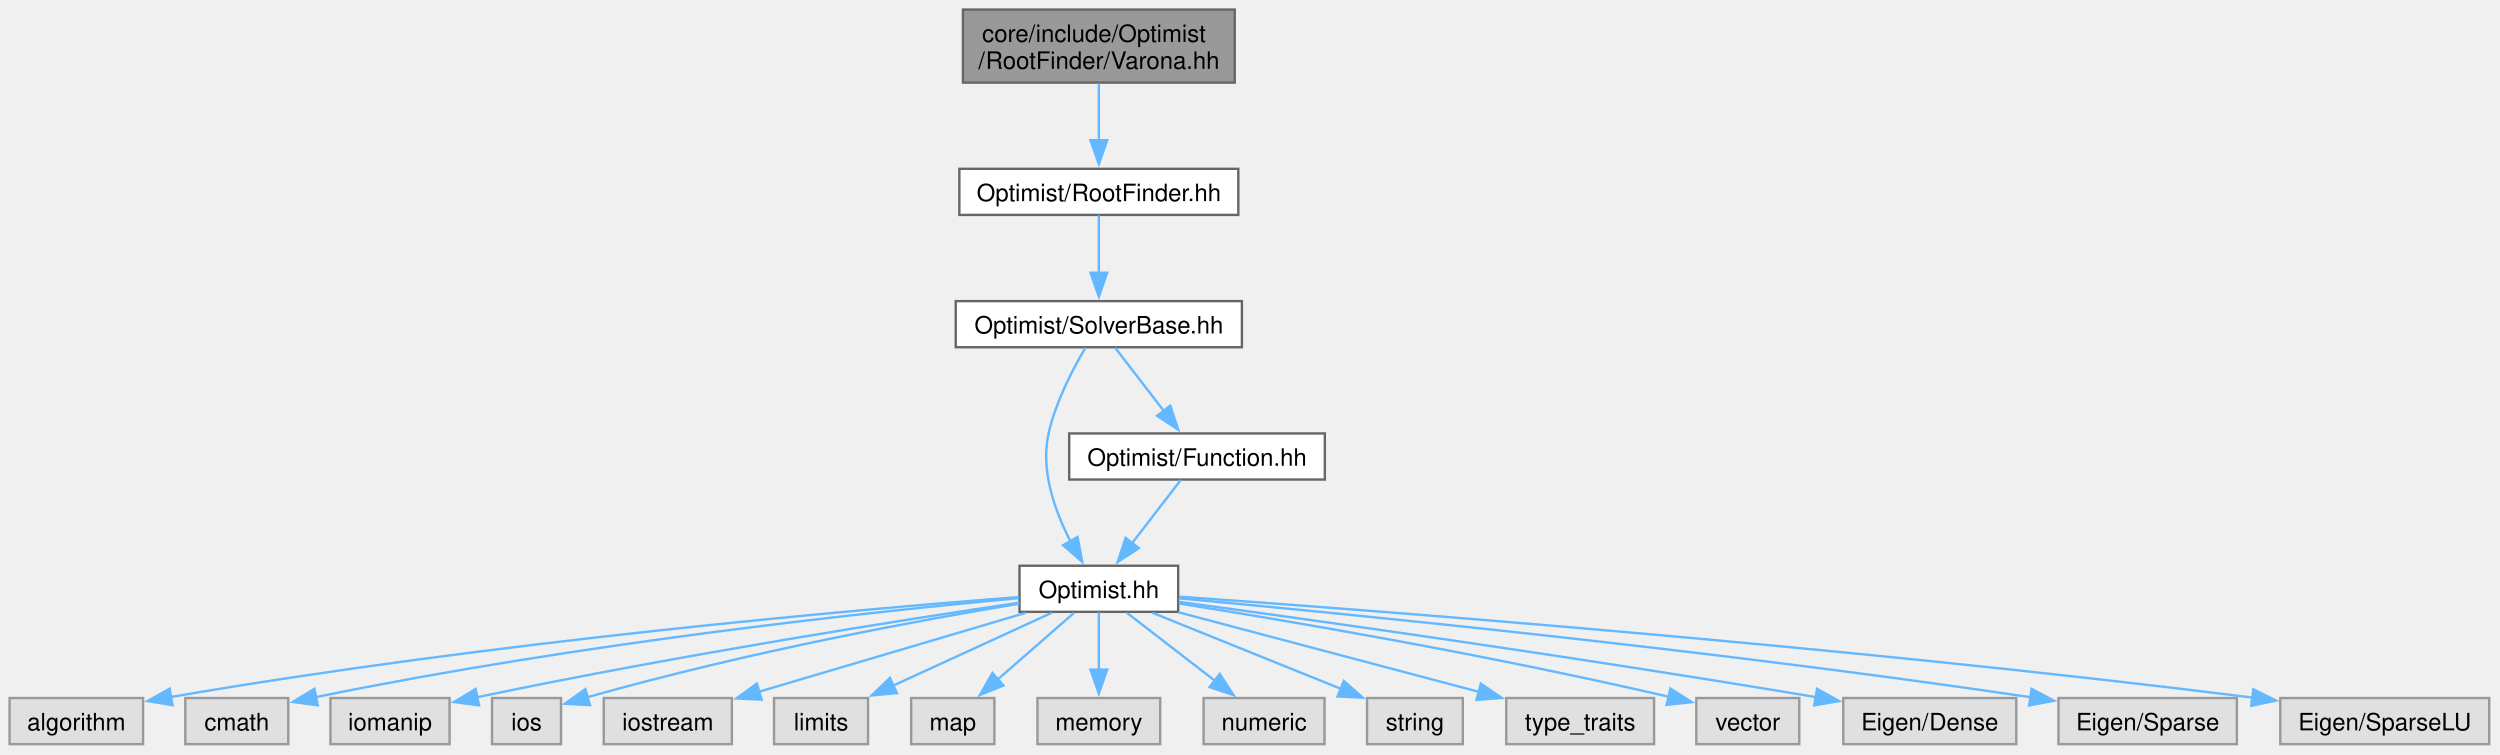
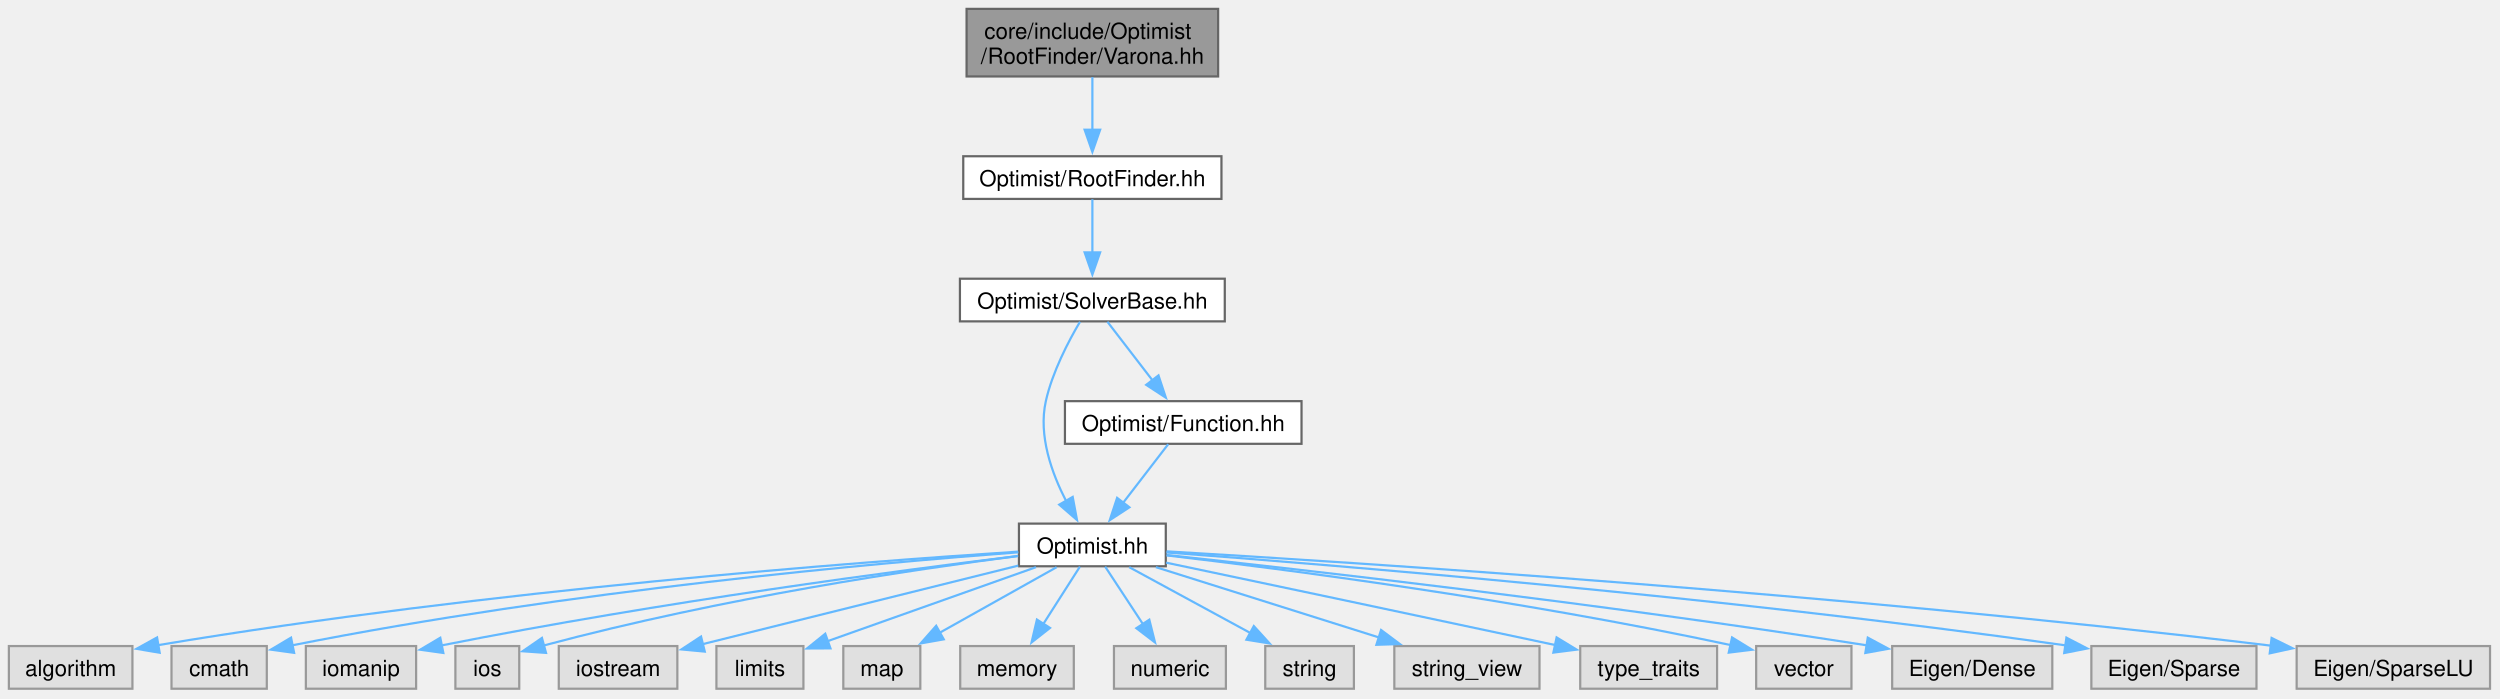
- <svg xmlns="http://www.w3.org/2000/svg" xmlns:xlink="http://www.w3.org/1999/xlink" width="1044pt" height="315pt" viewBox="0.00 0.00 1044.00 315.00">
+ <svg xmlns="http://www.w3.org/2000/svg" xmlns:xlink="http://www.w3.org/1999/xlink" width="1128pt" height="315pt" viewBox="0.00 0.00 1128.00 315.00">
  <g id="graph0" class="graph" transform="scale(1 1) rotate(0) translate(4 310.75)">
    <g id="Node000001" class="node">
      <g id="a_Node000001">
        <a xlink:title=" ">
-           <polygon fill="#999999" stroke="#666666" points="511.62,-306.75 398.12,-306.75 398.12,-276.25 511.62,-276.25 511.62,-306.75" />
-           <text xml:space="preserve" text-anchor="start" x="406.12" y="-293.25" font-family="Helvetica,sans-Serif" font-size="10.00">core/include/Optimist</text>
-           <text xml:space="preserve" text-anchor="middle" x="454.88" y="-282" font-family="Helvetica,sans-Serif" font-size="10.00">/RootFinder/Varona.hh</text>
+           <polygon fill="#999999" stroke="#666666" points="545.62,-306.75 432.12,-306.75 432.12,-276.25 545.62,-276.25 545.62,-306.75" />
+           <text xml:space="preserve" text-anchor="start" x="440.12" y="-293.25" font-family="Helvetica,sans-Serif" font-size="10.00">core/include/Optimist</text>
+           <text xml:space="preserve" text-anchor="middle" x="488.88" y="-282" font-family="Helvetica,sans-Serif" font-size="10.00">/RootFinder/Varona.hh</text>
        </a>
      </g>
    </g>
    <g id="Node000002" class="node">
      <g id="a_Node000002">
        <a xlink:href="_root_finder_8hh.html" target="_top" xlink:title=" ">
-           <polygon fill="white" stroke="#666666" points="513.12,-240.25 396.62,-240.25 396.62,-221 513.12,-221 513.12,-240.25" />
-           <text xml:space="preserve" text-anchor="middle" x="454.88" y="-226.75" font-family="Helvetica,sans-Serif" font-size="10.00">Optimist/RootFinder.hh</text>
+           <polygon fill="white" stroke="#666666" points="547.12,-240.25 430.62,-240.25 430.62,-221 547.12,-221 547.12,-240.25" />
+           <text xml:space="preserve" text-anchor="middle" x="488.88" y="-226.75" font-family="Helvetica,sans-Serif" font-size="10.00">Optimist/RootFinder.hh</text>
        </a>
      </g>
    </g>
    <g id="edge1_Node000001_Node000002" class="edge">
      <g id="a_edge1_Node000001_Node000002">
        <a xlink:title=" ">
-           <path fill="none" stroke="#63b8ff" d="M454.88,-275.95C454.88,-268.71 454.88,-259.84 454.88,-251.94" />
-           <polygon fill="#63b8ff" stroke="#63b8ff" points="458.38,-252.21 454.88,-242.21 451.38,-252.21 458.38,-252.21" />
+           <path fill="none" stroke="#63b8ff" d="M488.88,-275.95C488.88,-268.71 488.88,-259.84 488.88,-251.94" />
+           <polygon fill="#63b8ff" stroke="#63b8ff" points="492.38,-252.21 488.88,-242.21 485.38,-252.21 492.38,-252.21" />
        </a>
      </g>
    </g>
    <g id="Node000003" class="node">
      <g id="a_Node000003">
        <a xlink:href="_solver_base_8hh.html" target="_top" xlink:title=" ">
-           <polygon fill="white" stroke="#666666" points="514.62,-185 395.12,-185 395.12,-165.75 514.62,-165.75 514.62,-185" />
-           <text xml:space="preserve" text-anchor="middle" x="454.88" y="-171.5" font-family="Helvetica,sans-Serif" font-size="10.00">Optimist/SolverBase.hh</text>
+           <polygon fill="white" stroke="#666666" points="548.62,-185 429.12,-185 429.12,-165.75 548.62,-165.75 548.62,-185" />
+           <text xml:space="preserve" text-anchor="middle" x="488.88" y="-171.5" font-family="Helvetica,sans-Serif" font-size="10.00">Optimist/SolverBase.hh</text>
        </a>
      </g>
    </g>
    <g id="edge2_Node000002_Node000003" class="edge">
      <g id="a_edge2_Node000002_Node000003">
        <a xlink:title=" ">
-           <path fill="none" stroke="#63b8ff" d="M454.88,-220.83C454.88,-214.32 454.88,-205.17 454.88,-196.87" />
-           <polygon fill="#63b8ff" stroke="#63b8ff" points="458.38,-196.87 454.88,-186.87 451.38,-196.87 458.38,-196.87" />
+           <path fill="none" stroke="#63b8ff" d="M488.88,-220.83C488.88,-214.32 488.88,-205.17 488.88,-196.87" />
+           <polygon fill="#63b8ff" stroke="#63b8ff" points="492.38,-196.87 488.88,-186.87 485.38,-196.87 492.38,-196.87" />
        </a>
      </g>
    </g>
    <g id="Node000004" class="node">
      <g id="a_Node000004">
        <a xlink:href="_optimist_8hh.html" target="_top" xlink:title=" ">
-           <polygon fill="white" stroke="#666666" points="488,-74.5 421.75,-74.5 421.75,-55.25 488,-55.25 488,-74.5" />
-           <text xml:space="preserve" text-anchor="middle" x="454.88" y="-61" font-family="Helvetica,sans-Serif" font-size="10.00">Optimist.hh</text>
+           <polygon fill="white" stroke="#666666" points="522,-74.5 455.75,-74.5 455.75,-55.25 522,-55.25 522,-74.5" />
+           <text xml:space="preserve" text-anchor="middle" x="488.88" y="-61" font-family="Helvetica,sans-Serif" font-size="10.00">Optimist.hh</text>
        </a>
      </g>
    </g>
    <g id="edge3_Node000003_Node000004" class="edge">
      <g id="a_edge3_Node000003_Node000004">
        <a xlink:title=" ">
-           <path fill="none" stroke="#63b8ff" d="M449.3,-165.57C444.13,-156.86 436.83,-142.95 433.88,-129.75 430.41,-114.24 436.57,-97.17 443.09,-84.57" />
-           <polygon fill="#63b8ff" stroke="#63b8ff" points="446,-86.54 447.94,-76.13 439.93,-83.06 446,-86.54" />
+           <path fill="none" stroke="#63b8ff" d="M483.3,-165.57C478.13,-156.86 470.83,-142.95 467.88,-129.75 464.41,-114.24 470.57,-97.17 477.09,-84.57" />
+           <polygon fill="#63b8ff" stroke="#63b8ff" points="480,-86.54 481.94,-76.13 473.93,-83.06 480,-86.54" />
+         </a>
+       </g>
+     </g>
+     <g id="Node000021" class="node">
+       <g id="a_Node000021">
+         <a xlink:href="_function_8hh.html" target="_top" xlink:title=" ">
+           <polygon fill="white" stroke="#666666" points="583.25,-129.75 476.5,-129.75 476.5,-110.5 583.25,-110.5 583.25,-129.75" />
+           <text xml:space="preserve" text-anchor="middle" x="529.88" y="-116.25" font-family="Helvetica,sans-Serif" font-size="10.00">Optimist/Function.hh</text>
+         </a>
+       </g>
+     </g>
+     <g id="edge20_Node000003_Node000021" class="edge">
+       <g id="a_edge20_Node000003_Node000021">
+         <a xlink:title=" ">
+           <path fill="none" stroke="#63b8ff" d="M495.65,-165.58C501.19,-158.38 509.22,-147.96 516.1,-139.01" />
+           <polygon fill="#63b8ff" stroke="#63b8ff" points="518.71,-141.37 522.03,-131.31 513.16,-137.1 518.71,-141.37" />
+         </a>
+       </g>
+     </g>
+     <g id="Node000005" class="node">
+       <g id="a_Node000005">
+         <a xlink:title=" ">
+           <polygon fill="#e0e0e0" stroke="#999999" points="55.75,-19.25 0,-19.25 0,0 55.75,0 55.75,-19.25" />
+           <text xml:space="preserve" text-anchor="middle" x="27.88" y="-5.75" font-family="Helvetica,sans-Serif" font-size="10.00">algorithm</text>
+         </a>
+       </g>
+     </g>
+     <g id="edge4_Node000004_Node000005" class="edge">
+       <g id="a_edge4_Node000004_Node000005">
+         <a xlink:title=" ">
+           <path fill="none" stroke="#63b8ff" d="M455.34,-61.85C385.03,-57.28 216.95,-44.69 67.3,-19.66" />
+           <polygon fill="#63b8ff" stroke="#63b8ff" points="68.04,-16.23 57.59,-18.01 66.87,-23.14 68.04,-16.23" />
+         </a>
+       </g>
+     </g>
+     <g id="Node000006" class="node">
+       <g id="a_Node000006">
+         <a xlink:title=" ">
+           <polygon fill="#e0e0e0" stroke="#999999" points="116.38,-19.25 73.38,-19.25 73.38,0 116.38,0 116.38,-19.25" />
+           <text xml:space="preserve" text-anchor="middle" x="94.88" y="-5.75" font-family="Helvetica,sans-Serif" font-size="10.00">cmath</text>
+         </a>
+       </g>
+     </g>
+     <g id="edge5_Node000004_Node000006" class="edge">
+       <g id="a_edge5_Node000004_Node000006">
+         <a xlink:title=" ">
+           <path fill="none" stroke="#63b8ff" d="M455.47,-61.55C392.85,-56.82 253.47,-44.5 127.69,-19.55" />
+           <polygon fill="#63b8ff" stroke="#63b8ff" points="128.71,-16.19 118.21,-17.64 127.32,-23.05 128.71,-16.19" />
+         </a>
+       </g>
+     </g>
+     <g id="Node000007" class="node">
+       <g id="a_Node000007">
+         <a xlink:title=" ">
+           <polygon fill="#e0e0e0" stroke="#999999" points="183.75,-19.25 134,-19.25 134,0 183.75,0 183.75,-19.25" />
+           <text xml:space="preserve" text-anchor="middle" x="158.88" y="-5.75" font-family="Helvetica,sans-Serif" font-size="10.00">iomanip</text>
+         </a>
+       </g>
+     </g>
+     <g id="edge6_Node000004_Node000007" class="edge">
+       <g id="a_edge6_Node000004_Node000007">
+         <a xlink:title=" ">
+           <path fill="none" stroke="#63b8ff" d="M455.39,-59.92C402.33,-53.42 295.46,-39.38 195.3,-19.56" />
+           <polygon fill="#63b8ff" stroke="#63b8ff" points="196.04,-16.14 185.55,-17.61 194.66,-23 196.04,-16.14" />
+         </a>
+       </g>
+     </g>
+     <g id="Node000008" class="node">
+       <g id="a_Node000008">
+         <a xlink:title=" ">
+           <polygon fill="#e0e0e0" stroke="#999999" points="230.28,-19.25 201.47,-19.25 201.47,0 230.28,0 230.28,-19.25" />
+           <text xml:space="preserve" text-anchor="middle" x="215.88" y="-5.75" font-family="Helvetica,sans-Serif" font-size="10.00">ios</text>
+         </a>
+       </g>
+     </g>
+     <g id="edge7_Node000004_Node000008" class="edge">
+       <g id="a_edge7_Node000004_Node000008">
+         <a xlink:title=" ">
+           <path fill="none" stroke="#63b8ff" d="M455.29,-59.86C408.97,-53.89 322.8,-41.27 241.29,-19.5" />
+           <polygon fill="#63b8ff" stroke="#63b8ff" points="242.37,-16.16 231.8,-16.91 240.53,-22.92 242.37,-16.16" />
+         </a>
+       </g>
+     </g>
+     <g id="Node000009" class="node">
+       <g id="a_Node000009">
+         <a xlink:title=" ">
+           <polygon fill="#e0e0e0" stroke="#999999" points="301.62,-19.25 248.12,-19.25 248.12,0 301.62,0 301.62,-19.25" />
+           <text xml:space="preserve" text-anchor="middle" x="274.88" y="-5.75" font-family="Helvetica,sans-Serif" font-size="10.00">iostream</text>
+         </a>
+       </g>
+     </g>
+     <g id="edge8_Node000004_Node000009" class="edge">
+       <g id="a_edge8_Node000004_Node000009">
+         <a xlink:title=" ">
+           <path fill="none" stroke="#63b8ff" d="M455.44,-55.55C416.84,-45.95 353.48,-30.19 313,-20.11" />
+           <polygon fill="#63b8ff" stroke="#63b8ff" points="314,-16.75 303.45,-17.73 312.31,-23.55 314,-16.75" />
+         </a>
+       </g>
+     </g>
+     <g id="Node000010" class="node">
+       <g id="a_Node000010">
+         <a xlink:title=" ">
+           <polygon fill="#e0e0e0" stroke="#999999" points="358.5,-19.25 319.25,-19.25 319.25,0 358.5,0 358.5,-19.25" />
+           <text xml:space="preserve" text-anchor="middle" x="338.88" y="-5.75" font-family="Helvetica,sans-Serif" font-size="10.00">limits</text>
+         </a>
+       </g>
+     </g>
+     <g id="edge9_Node000004_Node000010" class="edge">
+       <g id="a_edge9_Node000004_Node000010">
+         <a xlink:title=" ">
+           <path fill="none" stroke="#63b8ff" d="M463.43,-54.84C437.42,-45.61 397.03,-31.27 369.34,-21.44" />
+           <polygon fill="#63b8ff" stroke="#63b8ff" points="370.71,-18.21 360.11,-18.16 368.36,-24.81 370.71,-18.21" />
+         </a>
+       </g>
+     </g>
+     <g id="Node000011" class="node">
+       <g id="a_Node000011">
+         <a xlink:title=" ">
+           <polygon fill="#e0e0e0" stroke="#999999" points="411.25,-19.25 376.5,-19.25 376.5,0 411.25,0 411.25,-19.25" />
+           <text xml:space="preserve" text-anchor="middle" x="393.88" y="-5.75" font-family="Helvetica,sans-Serif" font-size="10.00">map</text>
+         </a>
+       </g>
+     </g>
+     <g id="edge10_Node000004_Node000011" class="edge">
+       <g id="a_edge10_Node000004_Node000011">
+         <a xlink:title=" ">
+           <path fill="none" stroke="#63b8ff" d="M472.76,-54.84C458.29,-46.73 436.8,-34.68 419.89,-25.21" />
+           <polygon fill="#63b8ff" stroke="#63b8ff" points="421.82,-22.28 411.39,-20.44 418.4,-28.39 421.82,-22.28" />
+         </a>
+       </g>
+     </g>
+     <g id="Node000012" class="node">
+       <g id="a_Node000012">
+         <a xlink:title=" ">
+           <polygon fill="#e0e0e0" stroke="#999999" points="480.5,-19.25 429.25,-19.25 429.25,0 480.5,0 480.5,-19.25" />
+           <text xml:space="preserve" text-anchor="middle" x="454.88" y="-5.75" font-family="Helvetica,sans-Serif" font-size="10.00">memory</text>
+         </a>
+       </g>
+     </g>
+     <g id="edge11_Node000004_Node000012" class="edge">
+       <g id="a_edge11_Node000004_Node000012">
+         <a xlink:title=" ">
+           <path fill="none" stroke="#63b8ff" d="M483.26,-55.08C478.76,-48.03 472.29,-37.9 466.66,-29.08" />
+           <polygon fill="#63b8ff" stroke="#63b8ff" points="469.76,-27.43 461.43,-20.88 463.86,-31.2 469.76,-27.43" />
+         </a>
+       </g>
+     </g>
+     <g id="Node000013" class="node">
+       <g id="a_Node000013">
+         <a xlink:title=" ">
+           <polygon fill="#e0e0e0" stroke="#999999" points="549.12,-19.25 498.62,-19.25 498.62,0 549.12,0 549.12,-19.25" />
+           <text xml:space="preserve" text-anchor="middle" x="523.88" y="-5.75" font-family="Helvetica,sans-Serif" font-size="10.00">numeric</text>
+         </a>
+       </g>
+     </g>
+     <g id="edge12_Node000004_Node000013" class="edge">
+       <g id="a_edge12_Node000004_Node000013">
+         <a xlink:title=" ">
+           <path fill="none" stroke="#63b8ff" d="M494.65,-55.08C499.29,-48.03 505.95,-37.9 511.74,-29.08" />
+           <polygon fill="#63b8ff" stroke="#63b8ff" points="514.57,-31.15 517.14,-20.87 508.72,-27.31 514.57,-31.15" />
+         </a>
+       </g>
+     </g>
+     <g id="Node000014" class="node">
+       <g id="a_Node000014">
+         <a xlink:title=" ">
+           <polygon fill="#e0e0e0" stroke="#999999" points="606.88,-19.25 566.88,-19.25 566.88,0 606.88,0 606.88,-19.25" />
+           <text xml:space="preserve" text-anchor="middle" x="586.88" y="-5.75" font-family="Helvetica,sans-Serif" font-size="10.00">string</text>
+         </a>
+       </g>
+     </g>
+     <g id="edge13_Node000004_Node000014" class="edge">
+       <g id="a_edge13_Node000004_Node000014">
+         <a xlink:title=" ">
+           <path fill="none" stroke="#63b8ff" d="M505.5,-54.84C520.56,-46.66 543.02,-34.46 560.53,-24.94" />
+           <polygon fill="#63b8ff" stroke="#63b8ff" points="561.72,-28.27 568.84,-20.43 558.38,-22.12 561.72,-28.27" />
+         </a>
+       </g>
+     </g>
+     <g id="Node000015" class="node">
+       <g id="a_Node000015">
+         <a xlink:title=" ">
+           <polygon fill="#e0e0e0" stroke="#999999" points="690.62,-19.25 625.12,-19.25 625.12,0 690.62,0 690.62,-19.25" />
+           <text xml:space="preserve" text-anchor="middle" x="657.88" y="-5.75" font-family="Helvetica,sans-Serif" font-size="10.00">string_view</text>
+         </a>
+       </g>
+     </g>
+     <g id="edge14_Node000004_Node000015" class="edge">
+       <g id="a_edge14_Node000004_Node000015">
+         <a xlink:title=" ">
+           <path fill="none" stroke="#63b8ff" d="M517.54,-54.84C545.22,-46.12 587.36,-32.84 618.25,-23.11" />
+           <polygon fill="#63b8ff" stroke="#63b8ff" points="619.14,-26.5 627.62,-20.16 617.03,-19.82 619.14,-26.5" />
+         </a>
+       </g>
+     </g>
+     <g id="Node000016" class="node">
+       <g id="a_Node000016">
+         <a xlink:title=" ">
+           <polygon fill="#e0e0e0" stroke="#999999" points="770.75,-19.25 709,-19.25 709,0 770.75,0 770.75,-19.25" />
+           <text xml:space="preserve" text-anchor="middle" x="739.88" y="-5.75" font-family="Helvetica,sans-Serif" font-size="10.00">type_traits</text>
+         </a>
+       </g>
+     </g>
+     <g id="edge15_Node000004_Node000016" class="edge">
+       <g id="a_edge15_Node000004_Node000016">
+         <a xlink:title=" ">
+           <path fill="none" stroke="#63b8ff" d="M522.14,-56.88C561.61,-48.58 629.71,-34.21 697.92,-19.66" />
+           <polygon fill="#63b8ff" stroke="#63b8ff" points="698.34,-23.15 707.39,-17.64 696.88,-16.3 698.34,-23.15" />
+         </a>
+       </g>
+     </g>
+     <g id="Node000017" class="node">
+       <g id="a_Node000017">
+         <a xlink:title=" ">
+           <polygon fill="#e0e0e0" stroke="#999999" points="831.38,-19.25 788.38,-19.25 788.38,0 831.38,0 831.38,-19.25" />
+           <text xml:space="preserve" text-anchor="middle" x="809.88" y="-5.75" font-family="Helvetica,sans-Serif" font-size="10.00">vector</text>
+         </a>
+       </g>
+     </g>
+     <g id="edge16_Node000004_Node000017" class="edge">
+       <g id="a_edge16_Node000004_Node000017">
+         <a xlink:title=" ">
+           <path fill="none" stroke="#63b8ff" d="M522.3,-60.16C574.66,-54.03 679.37,-40.57 776.78,-19.71" />
+           <polygon fill="#63b8ff" stroke="#63b8ff" points="777.5,-23.13 786.52,-17.59 776.01,-16.29 777.5,-23.13" />
+         </a>
+       </g>
+     </g>
+     <g id="Node000018" class="node">
+       <g id="a_Node000018">
+         <a xlink:title=" ">
+           <polygon fill="#e0e0e0" stroke="#999999" points="922,-19.25 849.75,-19.25 849.75,0 922,0 922,-19.25" />
+           <text xml:space="preserve" text-anchor="middle" x="885.88" y="-5.75" font-family="Helvetica,sans-Serif" font-size="10.00">Eigen/Dense</text>
+         </a>
+       </g>
+     </g>
+     <g id="edge17_Node000004_Node000018" class="edge">
+       <g id="a_edge17_Node000004_Node000018">
+         <a xlink:title=" ">
+           <path fill="none" stroke="#63b8ff" d="M522.46,-60.33C583.36,-53.76 716.29,-38.7 838.52,-19.54" />
+           <polygon fill="#63b8ff" stroke="#63b8ff" points="838.74,-23.05 848.07,-18.03 837.64,-16.13 838.74,-23.05" />
+         </a>
+       </g>
+     </g>
+     <g id="Node000019" class="node">
+       <g id="a_Node000019">
+         <a xlink:title=" ">
+           <polygon fill="#e0e0e0" stroke="#999999" points="1014.12,-19.25 939.62,-19.25 939.62,0 1014.12,0 1014.12,-19.25" />
+           <text xml:space="preserve" text-anchor="middle" x="976.88" y="-5.75" font-family="Helvetica,sans-Serif" font-size="10.00">Eigen/Sparse</text>
+         </a>
+       </g>
+     </g>
+     <g id="edge18_Node000004_Node000019" class="edge">
+       <g id="a_edge18_Node000004_Node000019">
+         <a xlink:title=" ">
+           <path fill="none" stroke="#63b8ff" d="M522.26,-61.48C594.41,-56.08 770.45,-41.81 927.96,-19.56" />
+           <polygon fill="#63b8ff" stroke="#63b8ff" points="928.36,-23.04 937.76,-18.16 927.37,-16.11 928.36,-23.04" />
        </a>
      </g>
    </g>
    <g id="Node000020" class="node">
      <g id="a_Node000020">
-         <a xlink:href="_function_8hh.html" target="_top" xlink:title=" ">
-           <polygon fill="white" stroke="#666666" points="549.25,-129.75 442.5,-129.75 442.5,-110.5 549.25,-110.5 549.25,-129.75" />
-           <text xml:space="preserve" text-anchor="middle" x="495.88" y="-116.25" font-family="Helvetica,sans-Serif" font-size="10.00">Optimist/Function.hh</text>
-         </a>
-       </g>
-     </g>
-     <g id="edge19_Node000003_Node000020" class="edge">
-       <g id="a_edge19_Node000003_Node000020">
-         <a xlink:title=" ">
-           <path fill="none" stroke="#63b8ff" d="M461.65,-165.58C467.19,-158.38 475.22,-147.96 482.1,-139.01" />
-           <polygon fill="#63b8ff" stroke="#63b8ff" points="484.71,-141.37 488.03,-131.31 479.16,-137.1 484.71,-141.37" />
-         </a>
-       </g>
-     </g>
-     <g id="Node000005" class="node">
-       <g id="a_Node000005">
-         <a xlink:title=" ">
-           <polygon fill="#e0e0e0" stroke="#999999" points="55.75,-19.25 0,-19.25 0,0 55.75,0 55.75,-19.25" />
-           <text xml:space="preserve" text-anchor="middle" x="27.88" y="-5.75" font-family="Helvetica,sans-Serif" font-size="10.00">algorithm</text>
-         </a>
-       </g>
-     </g>
-     <g id="edge4_Node000004_Node000005" class="edge">
-       <g id="a_edge4_Node000004_Node000005">
-         <a xlink:title=" ">
-           <path fill="none" stroke="#63b8ff" d="M421.46,-61.44C355.46,-56.33 203.54,-43.12 67.15,-19.66" />
-           <polygon fill="#63b8ff" stroke="#63b8ff" points="68.05,-16.26 57.6,-17.99 66.85,-23.16 68.05,-16.26" />
-         </a>
-       </g>
-     </g>
-     <g id="Node000006" class="node">
-       <g id="a_Node000006">
-         <a xlink:title=" ">
-           <polygon fill="#e0e0e0" stroke="#999999" points="116.38,-19.25 73.38,-19.25 73.38,0 116.38,0 116.38,-19.25" />
-           <text xml:space="preserve" text-anchor="middle" x="94.88" y="-5.75" font-family="Helvetica,sans-Serif" font-size="10.00">cmath</text>
-         </a>
-       </g>
-     </g>
-     <g id="edge5_Node000004_Node000006" class="edge">
-       <g id="a_edge5_Node000004_Node000006">
-         <a xlink:title=" ">
-           <path fill="none" stroke="#63b8ff" d="M421.34,-60.97C363.33,-55.59 240.35,-42.66 127.93,-19.64" />
-           <polygon fill="#63b8ff" stroke="#63b8ff" points="128.72,-16.23 118.22,-17.62 127.29,-23.08 128.72,-16.23" />
-         </a>
-       </g>
-     </g>
-     <g id="Node000007" class="node">
-       <g id="a_Node000007">
-         <a xlink:title=" ">
-           <polygon fill="#e0e0e0" stroke="#999999" points="183.75,-19.25 134,-19.25 134,0 183.75,0 183.75,-19.25" />
-           <text xml:space="preserve" text-anchor="middle" x="158.88" y="-5.75" font-family="Helvetica,sans-Serif" font-size="10.00">iomanip</text>
-         </a>
-       </g>
-     </g>
-     <g id="edge6_Node000004_Node000007" class="edge">
-       <g id="a_edge6_Node000004_Node000007">
-         <a xlink:title=" ">
-           <path fill="none" stroke="#63b8ff" d="M421.63,-59.08C373.77,-51.99 282.47,-37.77 195.24,-19.61" />
-           <polygon fill="#63b8ff" stroke="#63b8ff" points="196.06,-16.2 185.55,-17.57 194.62,-23.05 196.06,-16.2" />
-         </a>
-       </g>
-     </g>
-     <g id="Node000008" class="node">
-       <g id="a_Node000008">
-         <a xlink:title=" ">
-           <polygon fill="#e0e0e0" stroke="#999999" points="230.28,-19.25 201.47,-19.25 201.47,0 230.28,0 230.28,-19.25" />
-           <text xml:space="preserve" text-anchor="middle" x="215.88" y="-5.75" font-family="Helvetica,sans-Serif" font-size="10.00">ios</text>
-         </a>
-       </g>
-     </g>
-     <g id="edge7_Node000004_Node000008" class="edge">
-       <g id="a_edge7_Node000004_Node000008">
-         <a xlink:title=" ">
-           <path fill="none" stroke="#63b8ff" d="M421.55,-58.64C380.96,-51.91 310.18,-39.03 241.38,-19.62" />
-           <polygon fill="#63b8ff" stroke="#63b8ff" points="242.39,-16.27 231.82,-16.86 240.46,-22.99 242.39,-16.27" />
-         </a>
-       </g>
-     </g>
-     <g id="Node000009" class="node">
-       <g id="a_Node000009">
-         <a xlink:title=" ">
-           <polygon fill="#e0e0e0" stroke="#999999" points="301.62,-19.25 248.12,-19.25 248.12,0 301.62,0 301.62,-19.25" />
-           <text xml:space="preserve" text-anchor="middle" x="274.88" y="-5.75" font-family="Helvetica,sans-Serif" font-size="10.00">iostream</text>
-         </a>
-       </g>
-     </g>
-     <g id="edge8_Node000004_Node000009" class="edge">
-       <g id="a_edge8_Node000004_Node000009">
-         <a xlink:title=" ">
-           <path fill="none" stroke="#63b8ff" d="M424.34,-54.84C393.52,-45.72 345.86,-31.63 312.68,-21.81" />
-           <polygon fill="#63b8ff" stroke="#63b8ff" points="314.05,-18.57 303.47,-19.08 312.07,-25.28 314.05,-18.57" />
-         </a>
-       </g>
-     </g>
-     <g id="Node000010" class="node">
-       <g id="a_Node000010">
-         <a xlink:title=" ">
-           <polygon fill="#e0e0e0" stroke="#999999" points="358.5,-19.25 319.25,-19.25 319.25,0 358.5,0 358.5,-19.25" />
-           <text xml:space="preserve" text-anchor="middle" x="338.88" y="-5.75" font-family="Helvetica,sans-Serif" font-size="10.00">limits</text>
-         </a>
-       </g>
-     </g>
-     <g id="edge9_Node000004_Node000010" class="edge">
-       <g id="a_edge9_Node000004_Node000010">
-         <a xlink:title=" ">
-           <path fill="none" stroke="#63b8ff" d="M435.2,-54.84C417.03,-46.5 389.79,-34 368.91,-24.41" />
-           <polygon fill="#63b8ff" stroke="#63b8ff" points="370.57,-21.33 360.02,-20.33 367.65,-27.69 370.57,-21.33" />
-         </a>
-       </g>
-     </g>
-     <g id="Node000011" class="node">
-       <g id="a_Node000011">
-         <a xlink:title=" ">
-           <polygon fill="#e0e0e0" stroke="#999999" points="411.25,-19.25 376.5,-19.25 376.5,0 411.25,0 411.25,-19.25" />
-           <text xml:space="preserve" text-anchor="middle" x="393.88" y="-5.75" font-family="Helvetica,sans-Serif" font-size="10.00">map</text>
-         </a>
-       </g>
-     </g>
-     <g id="edge10_Node000004_Node000011" class="edge">
-       <g id="a_edge10_Node000004_Node000011">
-         <a xlink:title=" ">
-           <path fill="none" stroke="#63b8ff" d="M444.53,-54.84C435.8,-47.22 423.09,-36.12 412.58,-26.95" />
-           <polygon fill="#63b8ff" stroke="#63b8ff" points="415.05,-24.46 405.21,-20.52 410.44,-29.73 415.05,-24.46" />
-         </a>
-       </g>
-     </g>
-     <g id="Node000012" class="node">
-       <g id="a_Node000012">
-         <a xlink:title=" ">
-           <polygon fill="#e0e0e0" stroke="#999999" points="480.5,-19.25 429.25,-19.25 429.25,0 480.5,0 480.5,-19.25" />
-           <text xml:space="preserve" text-anchor="middle" x="454.88" y="-5.75" font-family="Helvetica,sans-Serif" font-size="10.00">memory</text>
-         </a>
-       </g>
-     </g>
-     <g id="edge11_Node000004_Node000012" class="edge">
-       <g id="a_edge11_Node000004_Node000012">
-         <a xlink:title=" ">
-           <path fill="none" stroke="#63b8ff" d="M454.88,-55.08C454.88,-48.57 454.88,-39.42 454.88,-31.12" />
-           <polygon fill="#63b8ff" stroke="#63b8ff" points="458.38,-31.12 454.88,-21.12 451.38,-31.12 458.38,-31.12" />
-         </a>
-       </g>
-     </g>
-     <g id="Node000013" class="node">
-       <g id="a_Node000013">
-         <a xlink:title=" ">
-           <polygon fill="#e0e0e0" stroke="#999999" points="549.12,-19.25 498.62,-19.25 498.62,0 549.12,0 549.12,-19.25" />
-           <text xml:space="preserve" text-anchor="middle" x="523.88" y="-5.75" font-family="Helvetica,sans-Serif" font-size="10.00">numeric</text>
-         </a>
-       </g>
-     </g>
-     <g id="edge12_Node000004_Node000013" class="edge">
-       <g id="a_edge12_Node000004_Node000013">
-         <a xlink:title=" ">
-           <path fill="none" stroke="#63b8ff" d="M466.58,-54.84C476.65,-47.07 491.42,-35.67 503.44,-26.4" />
-           <polygon fill="#63b8ff" stroke="#63b8ff" points="505.37,-29.33 511.14,-20.45 501.09,-23.79 505.37,-29.33" />
-         </a>
-       </g>
-     </g>
-     <g id="Node000014" class="node">
-       <g id="a_Node000014">
-         <a xlink:title=" ">
-           <polygon fill="#e0e0e0" stroke="#999999" points="606.88,-19.25 566.88,-19.25 566.88,0 606.88,0 606.88,-19.25" />
-           <text xml:space="preserve" text-anchor="middle" x="586.88" y="-5.75" font-family="Helvetica,sans-Serif" font-size="10.00">string</text>
-         </a>
-       </g>
-     </g>
-     <g id="edge13_Node000004_Node000014" class="edge">
-       <g id="a_edge13_Node000004_Node000014">
-         <a xlink:title=" ">
-           <path fill="none" stroke="#63b8ff" d="M477.27,-54.84C498.95,-46.09 532.01,-32.76 556.15,-23.02" />
-           <polygon fill="#63b8ff" stroke="#63b8ff" points="557.18,-26.38 565.14,-19.39 554.56,-19.89 557.18,-26.38" />
-         </a>
-       </g>
-     </g>
-     <g id="Node000015" class="node">
-       <g id="a_Node000015">
-         <a xlink:title=" ">
-           <polygon fill="#e0e0e0" stroke="#999999" points="686.75,-19.25 625,-19.25 625,0 686.75,0 686.75,-19.25" />
-           <text xml:space="preserve" text-anchor="middle" x="655.88" y="-5.75" font-family="Helvetica,sans-Serif" font-size="10.00">type_traits</text>
-         </a>
-       </g>
-     </g>
-     <g id="edge14_Node000004_Node000015" class="edge">
-       <g id="a_edge14_Node000004_Node000015">
-         <a xlink:title=" ">
-           <path fill="none" stroke="#63b8ff" d="M488.07,-55.08C522.42,-45.98 576.2,-31.73 613.59,-21.83" />
-           <polygon fill="#63b8ff" stroke="#63b8ff" points="614.39,-25.24 623.16,-19.29 612.59,-18.47 614.39,-25.24" />
-         </a>
-       </g>
-     </g>
-     <g id="Node000016" class="node">
-       <g id="a_Node000016">
-         <a xlink:title=" ">
-           <polygon fill="#e0e0e0" stroke="#999999" points="747.38,-19.25 704.38,-19.25 704.38,0 747.38,0 747.38,-19.25" />
-           <text xml:space="preserve" text-anchor="middle" x="725.88" y="-5.75" font-family="Helvetica,sans-Serif" font-size="10.00">vector</text>
-         </a>
-       </g>
-     </g>
-     <g id="edge15_Node000004_Node000016" class="edge">
-       <g id="a_edge15_Node000004_Node000016">
-         <a xlink:title=" ">
-           <path fill="none" stroke="#63b8ff" d="M488.22,-58.75C532.83,-51.67 614.59,-37.89 692.95,-19.77" />
-           <polygon fill="#63b8ff" stroke="#63b8ff" points="693.57,-23.22 702.51,-17.53 691.98,-16.4 693.57,-23.22" />
-         </a>
-       </g>
-     </g>
-     <g id="Node000017" class="node">
-       <g id="a_Node000017">
-         <a xlink:title=" ">
-           <polygon fill="#e0e0e0" stroke="#999999" points="838,-19.25 765.75,-19.25 765.75,0 838,0 838,-19.25" />
-           <text xml:space="preserve" text-anchor="middle" x="801.88" y="-5.75" font-family="Helvetica,sans-Serif" font-size="10.00">Eigen/Dense</text>
-         </a>
-       </g>
-     </g>
-     <g id="edge16_Node000004_Node000017" class="edge">
-       <g id="a_edge16_Node000004_Node000017">
-         <a xlink:title=" ">
-           <path fill="none" stroke="#63b8ff" d="M488.47,-59.39C542.34,-52.09 651.64,-36.86 754.35,-19.62" />
-           <polygon fill="#63b8ff" stroke="#63b8ff" points="754.78,-23.09 764.06,-17.98 753.61,-16.19 754.78,-23.09" />
-         </a>
-       </g>
-     </g>
-     <g id="Node000018" class="node">
-       <g id="a_Node000018">
-         <a xlink:title=" ">
-           <polygon fill="#e0e0e0" stroke="#999999" points="930.12,-19.25 855.62,-19.25 855.62,0 930.12,0 930.12,-19.25" />
-           <text xml:space="preserve" text-anchor="middle" x="892.88" y="-5.75" font-family="Helvetica,sans-Serif" font-size="10.00">Eigen/Sparse</text>
-         </a>
-       </g>
-     </g>
-     <g id="edge17_Node000004_Node000018" class="edge">
-       <g id="a_edge17_Node000004_Node000018">
-         <a xlink:title=" ">
-           <path fill="none" stroke="#63b8ff" d="M488.28,-60.89C554.29,-54.82 706.33,-39.96 844.1,-19.57" />
-           <polygon fill="#63b8ff" stroke="#63b8ff" points="844.39,-23.07 853.76,-18.13 843.35,-16.15 844.39,-23.07" />
-         </a>
-       </g>
-     </g>
-     <g id="Node000019" class="node">
-       <g id="a_Node000019">
-         <a xlink:title=" ">
-           <polygon fill="#e0e0e0" stroke="#999999" points="1035.5,-19.25 948.25,-19.25 948.25,0 1035.5,0 1035.5,-19.25" />
-           <text xml:space="preserve" text-anchor="middle" x="991.88" y="-5.75" font-family="Helvetica,sans-Serif" font-size="10.00">Eigen/SparseLU</text>
-         </a>
-       </g>
-     </g>
-     <g id="edge18_Node000004_Node000019" class="edge">
-       <g id="a_edge18_Node000004_Node000019">
-         <a xlink:title=" ">
-           <path fill="none" stroke="#63b8ff" d="M488.41,-61.59C565.55,-56.16 761.73,-41.36 936.72,-19.43" />
-           <polygon fill="#63b8ff" stroke="#63b8ff" points="936.97,-22.93 946.45,-18.2 936.09,-15.99 936.97,-22.93" />
-         </a>
-       </g>
-     </g>
-     <g id="edge20_Node000020_Node000004" class="edge">
-       <g id="a_edge20_Node000020_Node000004">
-         <a xlink:title=" ">
-           <path fill="none" stroke="#63b8ff" d="M489.1,-110.33C483.56,-103.13 475.53,-92.71 468.65,-83.76" />
-           <polygon fill="#63b8ff" stroke="#63b8ff" points="471.59,-81.85 462.72,-76.06 466.04,-86.12 471.59,-81.85" />
+         <a xlink:title=" ">
+           <polygon fill="#e0e0e0" stroke="#999999" points="1119.5,-19.25 1032.25,-19.25 1032.25,0 1119.5,0 1119.5,-19.25" />
+           <text xml:space="preserve" text-anchor="middle" x="1075.88" y="-5.75" font-family="Helvetica,sans-Serif" font-size="10.00">Eigen/SparseLU</text>
+         </a>
+       </g>
+     </g>
+     <g id="edge19_Node000004_Node000020" class="edge">
+       <g id="a_edge19_Node000004_Node000020">
+         <a xlink:title=" ">
+           <path fill="none" stroke="#63b8ff" d="M522.4,-61.98C605.09,-57.13 825.66,-42.99 1020.63,-19.43" />
+           <polygon fill="#63b8ff" stroke="#63b8ff" points="1020.95,-22.91 1030.45,-18.23 1020.1,-15.96 1020.95,-22.91" />
+         </a>
+       </g>
+     </g>
+     <g id="edge21_Node000021_Node000004" class="edge">
+       <g id="a_edge21_Node000021_Node000004">
+         <a xlink:title=" ">
+           <path fill="none" stroke="#63b8ff" d="M523.1,-110.33C517.56,-103.13 509.53,-92.71 502.65,-83.76" />
+           <polygon fill="#63b8ff" stroke="#63b8ff" points="505.59,-81.85 496.72,-76.06 500.04,-86.12 505.59,-81.85" />
        </a>
      </g>
    </g>
  </g>
</svg>
